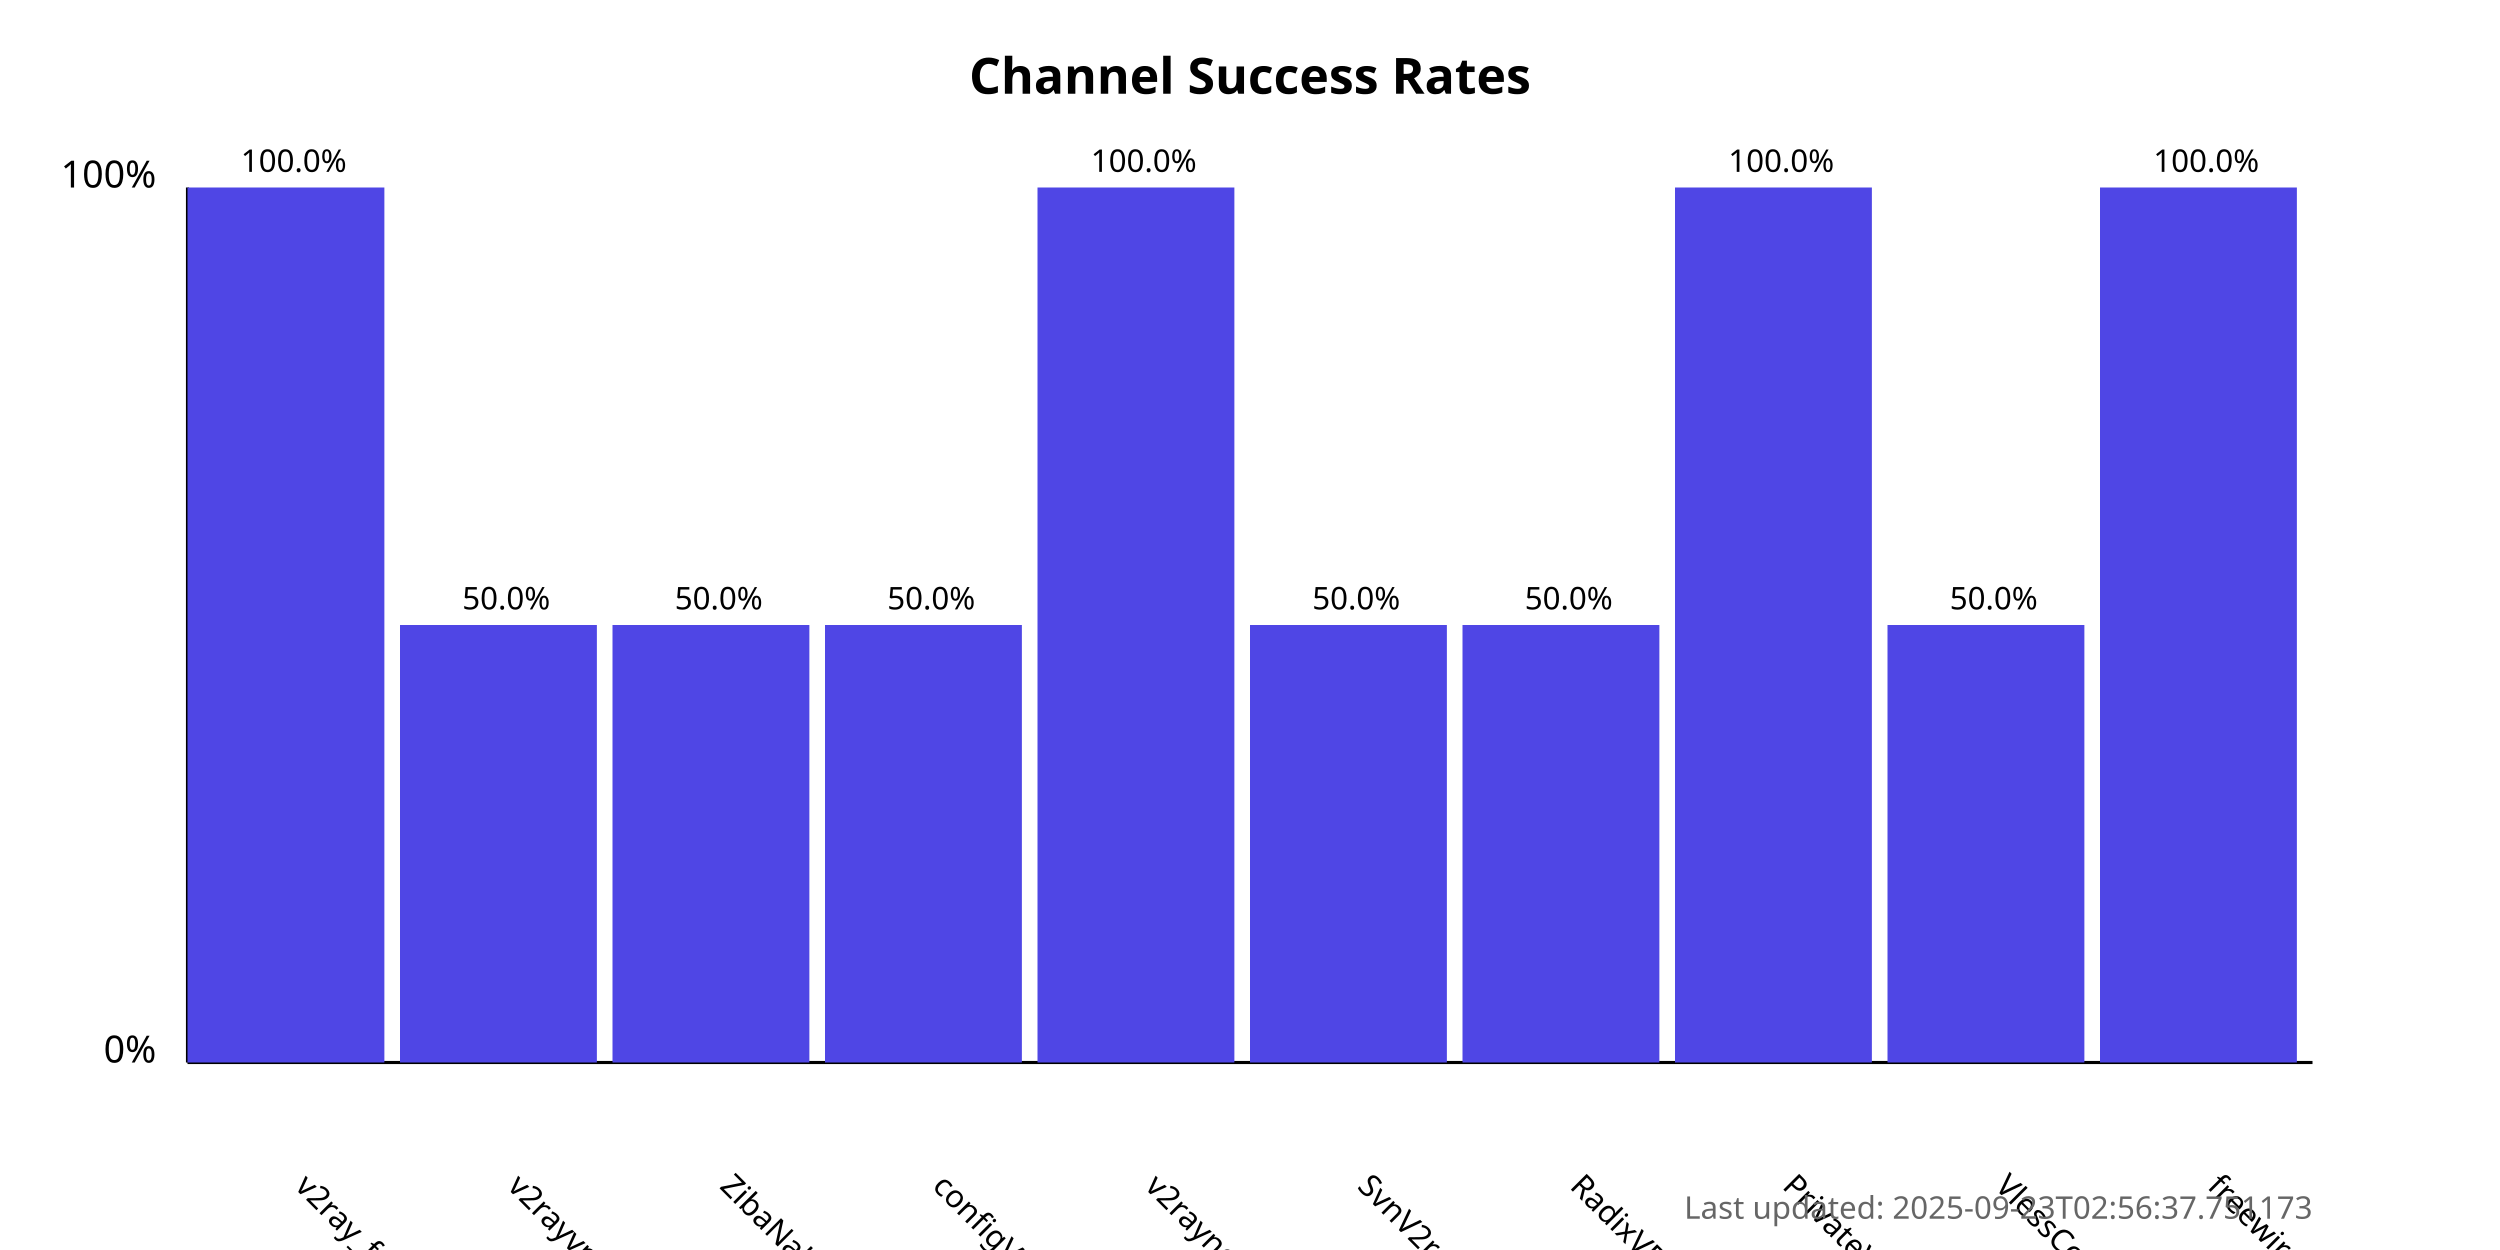
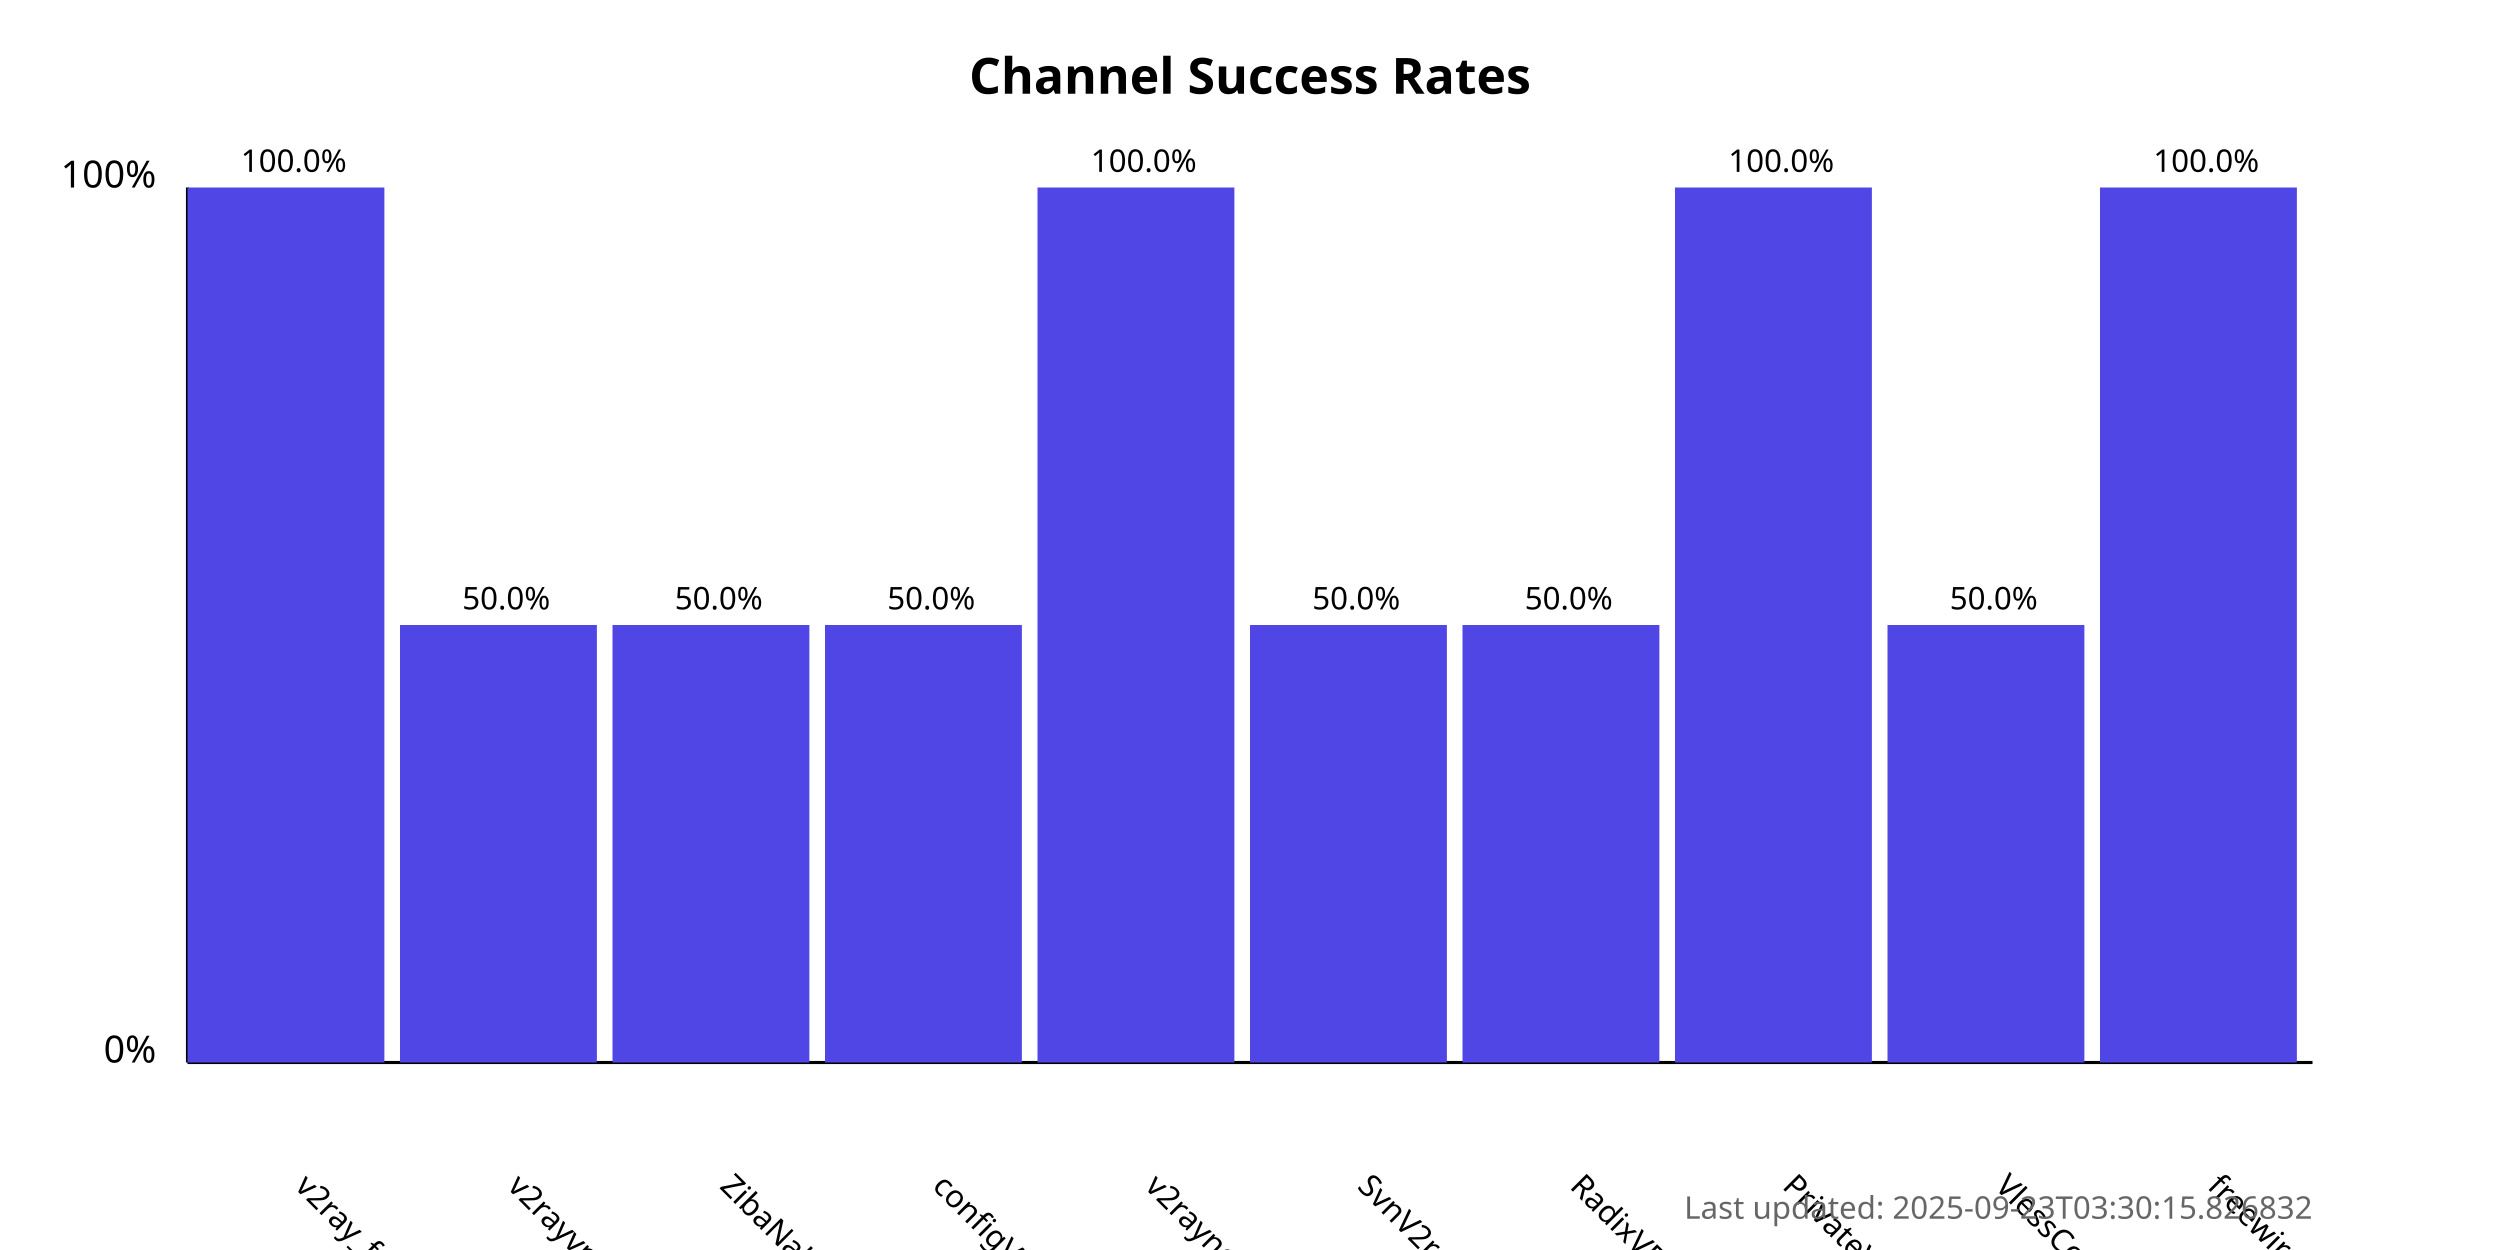
<svg xmlns="http://www.w3.org/2000/svg" width="800" height="400">
  <style>
            .chart-title { font: bold 16px sans-serif; }
            .axis-label { font: 12px sans-serif; }
            .tick-label { font: 10px sans-serif; }
            .bar { fill: #4f46e5; }
            .bar:hover { fill: #6366f1; }
            .timestamp { font: 10px sans-serif; fill: #666; }
        </style>
  <text x="400.0" y="30" text-anchor="middle" class="chart-title">
            Channel Success Rates
        </text>
  <line x1="60" y1="340" x2="60" y2="60" stroke="black" stroke-width="1" />
  <line x1="60" y1="340" x2="740" y2="340" stroke="black" stroke-width="1" />
  <text x="50" y="340" text-anchor="end" class="axis-label">0%</text>
  <text x="50" y="60" text-anchor="end" class="axis-label">100%</text>
  <g>
    <rect x="60" y="60.0" width="63.0" height="280.0" class="bar" />
    <text x="94.0" y="380" transform="rotate(45, 94.0, 380)" text-anchor="start" class="tick-label">
                v2ray_free_conf
            </text>
    <text x="94.0" y="55.0" text-anchor="middle" class="tick-label">
                100.0%
            </text>
  </g>
  <g>
    <rect x="128.0" y="200.0" width="63.0" height="140.0" class="bar" />
    <text x="162.0" y="380" transform="rotate(45, 162.0, 380)" text-anchor="start" class="tick-label">
                v2rayvpno
            </text>
    <text x="162.0" y="195.0" text-anchor="middle" class="tick-label">
                50.0%
            </text>
  </g>
  <g>
    <rect x="196.0" y="200.0" width="63.0" height="140.0" class="bar" />
    <text x="230.0" y="380" transform="rotate(45, 230.0, 380)" text-anchor="start" class="tick-label">
                ZibaNabz
            </text>
    <text x="230.0" y="195.0" text-anchor="middle" class="tick-label">
                50.0%
            </text>
  </g>
  <g>
    <rect x="264.0" y="200.0" width="63.0" height="140.0" class="bar" />
    <text x="298.0" y="380" transform="rotate(45, 298.0, 380)" text-anchor="start" class="tick-label">
                configV2rayForFree
            </text>
    <text x="298.0" y="195.0" text-anchor="middle" class="tick-label">
                50.0%
            </text>
  </g>
  <g>
    <rect x="332.0" y="60.0" width="63.0" height="280.0" class="bar" />
    <text x="366.0" y="380" transform="rotate(45, 366.0, 380)" text-anchor="start" class="tick-label">
                v2rayngvpn
            </text>
    <text x="366.0" y="55.0" text-anchor="middle" class="tick-label">
                100.0%
            </text>
  </g>
  <g>
    <rect x="400.0" y="200.0" width="63.0" height="140.0" class="bar" />
    <text x="434.0" y="380" transform="rotate(45, 434.0, 380)" text-anchor="start" class="tick-label">
                SvnV2ray
            </text>
    <text x="434.0" y="195.0" text-anchor="middle" class="tick-label">
                50.0%
            </text>
  </g>
  <g>
    <rect x="468.0" y="200.0" width="63.0" height="140.0" class="bar" />
    <text x="502.0" y="380" transform="rotate(45, 502.0, 380)" text-anchor="start" class="tick-label">
                RadixVPN
            </text>
    <text x="502.0" y="195.0" text-anchor="middle" class="tick-label">
                50.0%
            </text>
  </g>
  <g>
    <rect x="536.0" y="60.0" width="63.0" height="280.0" class="bar" />
    <text x="570.0" y="380" transform="rotate(45, 570.0, 380)" text-anchor="start" class="tick-label">
                PrivateVPNs
            </text>
    <text x="570.0" y="55.0" text-anchor="middle" class="tick-label">
                100.0%
            </text>
  </g>
  <g>
    <rect x="604.0" y="200.0" width="63.0" height="140.0" class="bar" />
    <text x="638.0" y="380" transform="rotate(45, 638.0, 380)" text-anchor="start" class="tick-label">
                VlessConfig
            </text>
    <text x="638.0" y="195.0" text-anchor="middle" class="tick-label">
                50.0%
            </text>
  </g>
  <g>
    <rect x="672.0" y="60.0" width="63.0" height="280.0" class="bar" />
    <text x="706.0" y="380" transform="rotate(45, 706.0, 380)" text-anchor="start" class="tick-label">
                freewireguard
            </text>
    <text x="706.0" y="55.0" text-anchor="middle" class="tick-label">
                100.0%
            </text>
  </g>
  <text x="740" y="390" text-anchor="end" class="timestamp">
-             Last updated: 2025-09-23T02:56:37.751173
+             Last updated: 2025-09-23T03:30:15.826832
        </text>
</svg>
